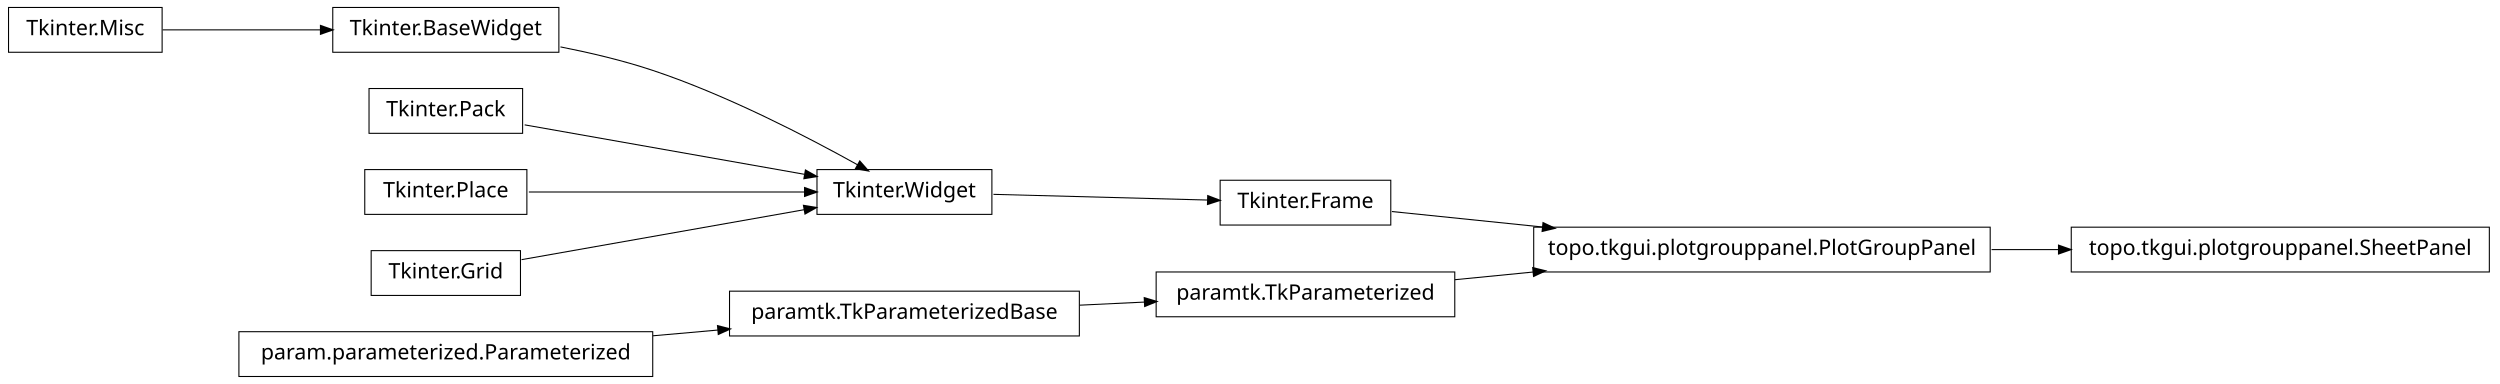
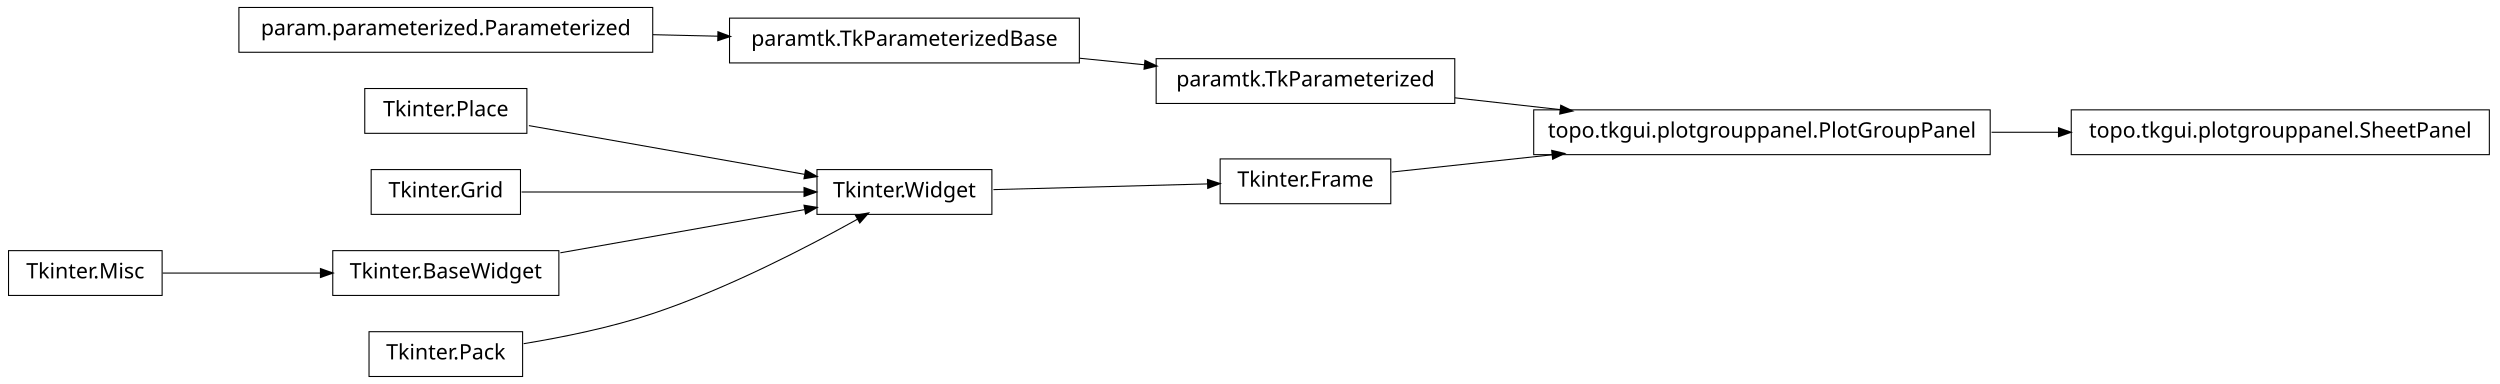
<svg xmlns="http://www.w3.org/2000/svg" width="1172pt" height="180pt" viewBox="0.00 0.00 1172.00 180.00">
  <g id="graph1" class="graph" transform="scale(1 1) rotate(0) translate(4 176)">
    <polygon fill="white" stroke="white" points="-4,5 -4,-176 1169,-176 1169,5 -4,5" />
    <g id="node1" class="node">
-       <polygon fill="none" stroke="black" stroke-width="0.5" points="678,-48.5 538,-48.5 538,-27.5 678,-27.5 678,-48.5" />
-       <text text-anchor="middle" x="608" y="-35.5" font-family="Vera" font-size="10.00">paramtk.TkParameterized</text>
+       <polygon fill="none" stroke="black" stroke-width="0.5" points="648,-101.5 568,-101.5 568,-80.5 648,-80.5 648,-101.5" />
+       <text text-anchor="middle" x="608" y="-88.5" font-family="Vera" font-size="10.00">Tkinter.Frame</text>
    </g>
-     <g id="node4" class="node">
-       <polygon fill="none" stroke="black" stroke-width="0.5" points="929,-69.5 715,-69.5 715,-48.5 929,-48.5 929,-69.5" />
-       <text text-anchor="middle" x="822" y="-56.5" font-family="Vera" font-size="10.00">topo.tkgui.plotgrouppanel.PlotGroupPanel</text>
+     <g id="node9" class="node">
+       <polygon fill="none" stroke="black" stroke-width="0.5" points="929,-124.5 715,-124.5 715,-103.5 929,-103.5 929,-124.5" />
+       <text text-anchor="middle" x="822" y="-111.5" font-family="Vera" font-size="10.00">topo.tkgui.plotgrouppanel.PlotGroupPanel</text>
    </g>
-     <g id="edge4" class="edge">
-       <path fill="none" stroke="black" stroke-width="0.5" d="M678.072,-44.876C689.909,-46.038 702.434,-47.267 714.959,-48.496" />
-       <polygon fill="black" stroke="black" points="714.798,-50.239 719.945,-48.985 715.14,-46.755 714.798,-50.239" />
+     <g id="edge12" class="edge">
+       <path fill="none" stroke="black" stroke-width="0.5" d="M648.503,-95.353C669.86,-97.648 697.073,-100.573 723.579,-103.422" />
+       <polygon fill="black" stroke="black" points="723.71,-105.196 728.868,-103.991 724.084,-101.716 723.71,-105.196" />
    </g>
    <g id="node2" class="node">
-       <polygon fill="none" stroke="black" stroke-width="0.5" points="502,-39.5 338,-39.5 338,-18.5 502,-18.5 502,-39.5" />
-       <text text-anchor="middle" x="420" y="-26.5" font-family="Vera" font-size="10.00">paramtk.TkParameterizedBase</text>
-     </g>
-     <g id="edge2" class="edge">
-       <path fill="none" stroke="black" stroke-width="0.5" d="M502.186,-32.934C512.283,-33.418 522.564,-33.91 532.554,-34.388" />
-       <polygon fill="black" stroke="black" points="532.671,-36.146 537.749,-34.637 532.839,-32.65 532.671,-36.146" />
-     </g>
-     <g id="node21" class="node">
-       <polygon fill="none" stroke="black" stroke-width="0.5" points="1163,-69.5 967,-69.5 967,-48.5 1163,-48.5 1163,-69.5" />
-       <text text-anchor="middle" x="1065" y="-56.5" font-family="Vera" font-size="10.00">topo.tkgui.plotgrouppanel.SheetPanel</text>
-     </g>
-     <g id="edge20" class="edge">
-       <path fill="none" stroke="black" stroke-width="0.5" d="M929.645,-59C940.118,-59 950.73,-59 961.165,-59" />
-       <polygon fill="black" stroke="black" points="961.272,-60.75 966.272,-59 961.272,-57.25 961.272,-60.75" />
-     </g>
-     <g id="node6" class="node">
-       <polygon fill="none" stroke="black" stroke-width="0.5" points="648,-91.5 568,-91.5 568,-70.5 648,-70.5 648,-91.5" />
-       <text text-anchor="middle" x="608" y="-78.5" font-family="Vera" font-size="10.00">Tkinter.Frame</text>
-     </g>
-     <g id="edge6" class="edge">
-       <path fill="none" stroke="black" stroke-width="0.5" d="M648.503,-76.836C668.724,-74.757 694.194,-72.139 719.344,-69.553" />
-       <polygon fill="black" stroke="black" points="719.573,-71.289 724.368,-69.037 719.215,-67.808 719.573,-71.289" />
-     </g>
-     <g id="node8" class="node">
      <polygon fill="none" stroke="black" stroke-width="0.5" points="461,-96.5 379,-96.5 379,-75.5 461,-75.5 461,-96.5" />
      <text text-anchor="middle" x="420" y="-83.5" font-family="Vera" font-size="10.00">Tkinter.Widget</text>
    </g>
-     <g id="edge18" class="edge">
-       <path fill="none" stroke="black" stroke-width="0.5" d="M461.723,-84.89C491.481,-84.099 531.488,-83.035 562.14,-82.22" />
-       <polygon fill="black" stroke="black" points="562.411,-83.963 567.362,-82.081 562.318,-80.464 562.411,-83.963" />
+     <g id="edge2" class="edge">
+       <path fill="none" stroke="black" stroke-width="0.5" d="M461.723,-87.11C491.481,-87.901 531.488,-88.965 562.14,-89.78" />
+       <polygon fill="black" stroke="black" points="562.318,-91.536 567.362,-89.919 562.411,-88.037 562.318,-91.536" />
    </g>
-     <g id="node9" class="node">
-       <polygon fill="none" stroke="black" stroke-width="0.5" points="258,-172.5 152,-172.5 152,-151.5 258,-151.5 258,-172.5" />
-       <text text-anchor="middle" x="205" y="-159.5" font-family="Vera" font-size="10.00">Tkinter.BaseWidget</text>
+     <g id="node4" class="node">
+       <polygon fill="none" stroke="black" stroke-width="0.5" points="502,-167.5 338,-167.5 338,-146.5 502,-146.5 502,-167.5" />
+       <text text-anchor="middle" x="420" y="-154.5" font-family="Vera" font-size="10.00">paramtk.TkParameterizedBase</text>
+     </g>
+     <g id="node15" class="node">
+       <polygon fill="none" stroke="black" stroke-width="0.5" points="678,-148.5 538,-148.5 538,-127.5 678,-127.5 678,-148.5" />
+       <text text-anchor="middle" x="608" y="-135.5" font-family="Vera" font-size="10.00">paramtk.TkParameterized</text>
+     </g>
+     <g id="edge22" class="edge">
+       <path fill="none" stroke="black" stroke-width="0.5" d="M502.186,-148.694C512.283,-147.674 522.564,-146.634 532.554,-145.625" />
+       <polygon fill="black" stroke="black" points="532.951,-147.344 537.749,-145.1 532.599,-143.862 532.951,-147.344" />
+     </g>
+     <g id="node5" class="node">
+       <polygon fill="none" stroke="black" stroke-width="0.5" points="302,-172.5 108,-172.5 108,-151.5 302,-151.5 302,-172.5" />
+       <text text-anchor="middle" x="205" y="-159.5" font-family="Vera" font-size="10.00">param.parameterized.Parameterized</text>
+     </g>
+     <g id="edge4" class="edge">
+       <path fill="none" stroke="black" stroke-width="0.5" d="M302.121,-159.741C312.261,-159.506 322.525,-159.267 332.548,-159.034" />
+       <polygon fill="black" stroke="black" points="332.808,-160.778 337.766,-158.912 332.726,-157.279 332.808,-160.778" />
+     </g>
+     <g id="node7" class="node">
+       <polygon fill="none" stroke="black" stroke-width="0.5" points="72,-58.5 2.84217e-14,-58.5 0,-37.5 72,-37.5 72,-58.5" />
+       <text text-anchor="middle" x="36" y="-45.5" font-family="Vera" font-size="10.00">Tkinter.Misc</text>
+     </g>
+     <g id="node13" class="node">
+       <polygon fill="none" stroke="black" stroke-width="0.5" points="258,-58.5 152,-58.5 152,-37.5 258,-37.5 258,-58.5" />
+       <text text-anchor="middle" x="205" y="-45.5" font-family="Vera" font-size="10.00">Tkinter.BaseWidget</text>
    </g>
    <g id="edge8" class="edge">
-       <path fill="none" stroke="black" stroke-width="0.5" d="M258.75,-154.017C273,-151.213 288.243,-147.585 302,-143 337.006,-131.333 375.019,-111.57 398.178,-98.653" />
-       <polygon fill="black" stroke="black" points="399.105,-100.14 402.607,-96.165 397.39,-97.088 399.105,-100.14" />
+       <path fill="none" stroke="black" stroke-width="0.5" d="M72.255,-48C93.805,-48 121.651,-48 146.27,-48" />
+       <polygon fill="black" stroke="black" points="146.471,-49.75 151.471,-48 146.471,-46.25 146.471,-49.75" />
+     </g>
+     <g id="node8" class="node">
+       <polygon fill="none" stroke="black" stroke-width="0.5" points="1163,-124.5 967,-124.5 967,-103.5 1163,-103.5 1163,-124.5" />
+       <text text-anchor="middle" x="1065" y="-111.5" font-family="Vera" font-size="10.00">topo.tkgui.plotgrouppanel.SheetPanel</text>
+     </g>
+     <g id="edge6" class="edge">
+       <path fill="none" stroke="black" stroke-width="0.5" d="M929.645,-114C940.118,-114 950.73,-114 961.165,-114" />
+       <polygon fill="black" stroke="black" points="961.272,-115.75 966.272,-114 961.272,-112.25 961.272,-115.75" />
    </g>
    <g id="node11" class="node">
-       <polygon fill="none" stroke="black" stroke-width="0.5" points="241,-134.5 169,-134.5 169,-113.5 241,-113.5 241,-134.5" />
-       <text text-anchor="middle" x="205" y="-121.5" font-family="Vera" font-size="10.00">Tkinter.Pack</text>
+       <polygon fill="none" stroke="black" stroke-width="0.5" points="243,-134.5 167,-134.5 167,-113.5 243,-113.5 243,-134.5" />
+       <text text-anchor="middle" x="205" y="-121.5" font-family="Vera" font-size="10.00">Tkinter.Place</text>
+     </g>
+     <g id="edge18" class="edge">
+       <path fill="none" stroke="black" stroke-width="0.5" d="M243.935,-117.118C280.299,-110.691 334.629,-101.089 373.308,-94.252" />
+       <polygon fill="black" stroke="black" points="373.801,-95.943 378.42,-93.349 373.192,-92.496 373.801,-95.943" />
+     </g>
+     <g id="node12" class="node">
+       <polygon fill="none" stroke="black" stroke-width="0.5" points="240,-96.5 170,-96.5 170,-75.5 240,-75.5 240,-96.5" />
+       <text text-anchor="middle" x="205" y="-83.5" font-family="Vera" font-size="10.00">Tkinter.Grid</text>
+     </g>
+     <g id="edge20" class="edge">
+       <path fill="none" stroke="black" stroke-width="0.5" d="M240.503,-86C276.687,-86 333.012,-86 372.905,-86" />
+       <polygon fill="black" stroke="black" points="373.175,-87.75 378.175,-86 373.175,-84.25 373.175,-87.75" />
+     </g>
+     <g id="edge14" class="edge">
+       <path fill="none" stroke="black" stroke-width="0.5" d="M258.699,-57.491C293.881,-63.709 339.423,-71.758 373.138,-77.717" />
+       <polygon fill="black" stroke="black" points="373.216,-79.508 378.444,-78.655 373.825,-76.062 373.216,-79.508" />
    </g>
    <g id="edge10" class="edge">
-       <path fill="none" stroke="black" stroke-width="0.5" d="M241.96,-117.468C278.269,-111.05 333.801,-101.235 373.179,-94.275" />
-       <polygon fill="black" stroke="black" points="373.764,-95.949 378.383,-93.356 373.154,-92.503 373.764,-95.949" />
+       <path fill="none" stroke="black" stroke-width="0.5" d="M678.072,-130.142C693.869,-128.37 710.89,-126.461 727.503,-124.598" />
+       <polygon fill="black" stroke="black" points="727.871,-126.318 732.644,-124.021 727.48,-122.839 727.871,-126.318" />
    </g>
-     <g id="node13" class="node">
-       <polygon fill="none" stroke="black" stroke-width="0.5" points="243,-96.5 167,-96.5 167,-75.5 243,-75.5 243,-96.5" />
-       <text text-anchor="middle" x="205" y="-83.5" font-family="Vera" font-size="10.00">Tkinter.Place</text>
-     </g>
-     <g id="edge12" class="edge">
-       <path fill="none" stroke="black" stroke-width="0.5" d="M243.935,-86C280.299,-86 334.629,-86 373.308,-86" />
-       <polygon fill="black" stroke="black" points="373.42,-87.75 378.42,-86 373.42,-84.25 373.42,-87.75" />
-     </g>
-     <g id="node15" class="node">
-       <polygon fill="none" stroke="black" stroke-width="0.5" points="240,-58.5 170,-58.5 170,-37.5 240,-37.5 240,-58.5" />
-       <text text-anchor="middle" x="205" y="-45.5" font-family="Vera" font-size="10.00">Tkinter.Grid</text>
-     </g>
-     <g id="edge14" class="edge">
-       <path fill="none" stroke="black" stroke-width="0.5" d="M240.503,-54.275C276.687,-60.67 333.012,-70.625 372.905,-77.676" />
-       <polygon fill="black" stroke="black" points="372.947,-79.461 378.175,-78.608 373.556,-76.014 372.947,-79.461" />
-     </g>
-     <g id="node17" class="node">
-       <polygon fill="none" stroke="black" stroke-width="0.5" points="302,-20.5 108,-20.5 108,0.5 302,0.5 302,-20.5" />
-       <text text-anchor="middle" x="205" y="-7.5" font-family="Vera" font-size="10.00">param.parameterized.Parameterized</text>
+     <g id="node19" class="node">
+       <polygon fill="none" stroke="black" stroke-width="0.5" points="241,-20.5 169,-20.5 169,0.5 241,0.5 241,-20.5" />
+       <text text-anchor="middle" x="205" y="-7.5" font-family="Vera" font-size="10.00">Tkinter.Pack</text>
    </g>
    <g id="edge16" class="edge">
-       <path fill="none" stroke="black" stroke-width="0.5" d="M302.121,-18.583C312.261,-19.479 322.525,-20.386 332.548,-21.272" />
-       <polygon fill="black" stroke="black" points="332.631,-23.036 337.766,-21.733 332.939,-19.549 332.631,-23.036" />
-     </g>
-     <g id="node20" class="node">
-       <polygon fill="none" stroke="black" stroke-width="0.5" points="72,-172.5 2.84217e-14,-172.5 0,-151.5 72,-151.5 72,-172.5" />
-       <text text-anchor="middle" x="36" y="-159.5" font-family="Vera" font-size="10.00">Tkinter.Misc</text>
-     </g>
-     <g id="edge22" class="edge">
-       <path fill="none" stroke="black" stroke-width="0.5" d="M72.255,-162C93.805,-162 121.651,-162 146.27,-162" />
-       <polygon fill="black" stroke="black" points="146.471,-163.75 151.471,-162 146.471,-160.25 146.471,-163.75" />
+       <path fill="none" stroke="black" stroke-width="0.5" d="M241.5,-14.877C259.93,-17.907 282.464,-22.489 302,-29 337.006,-40.667 375.019,-60.43 398.178,-73.347" />
+       <polygon fill="black" stroke="black" points="397.39,-74.912 402.607,-75.835 399.105,-71.86 397.39,-74.912" />
    </g>
  </g>
</svg>
